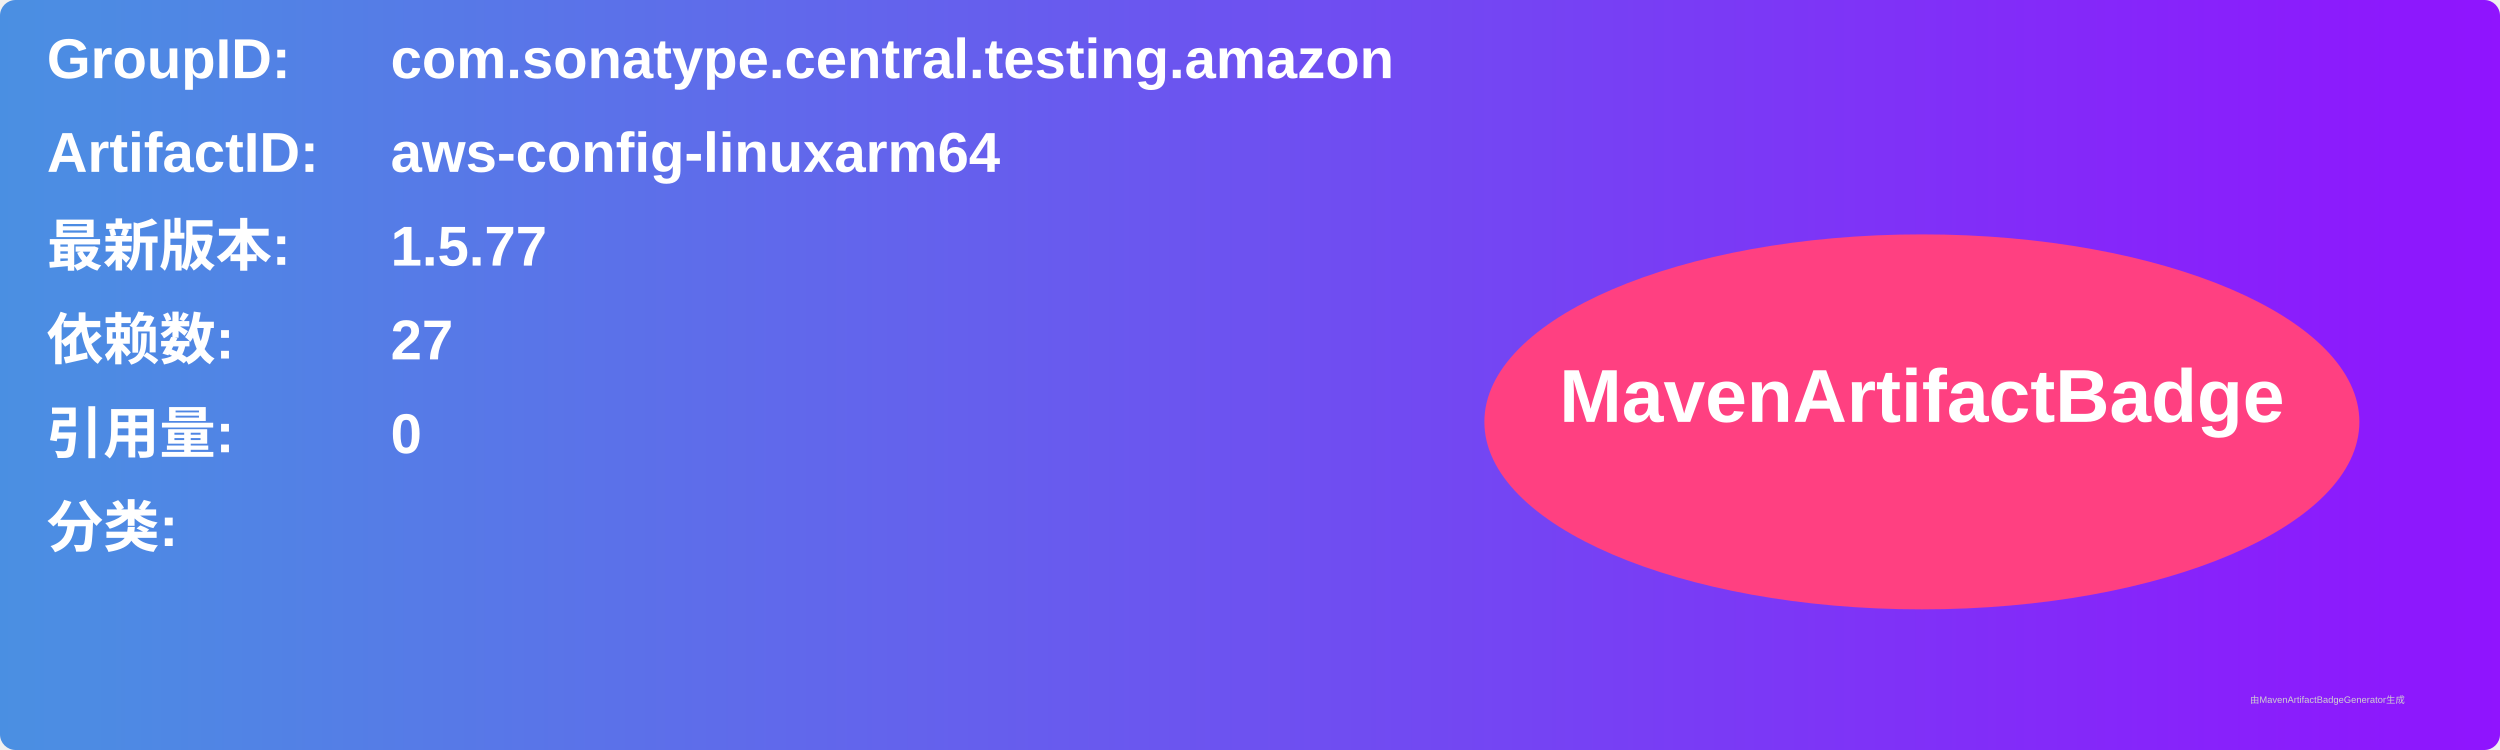
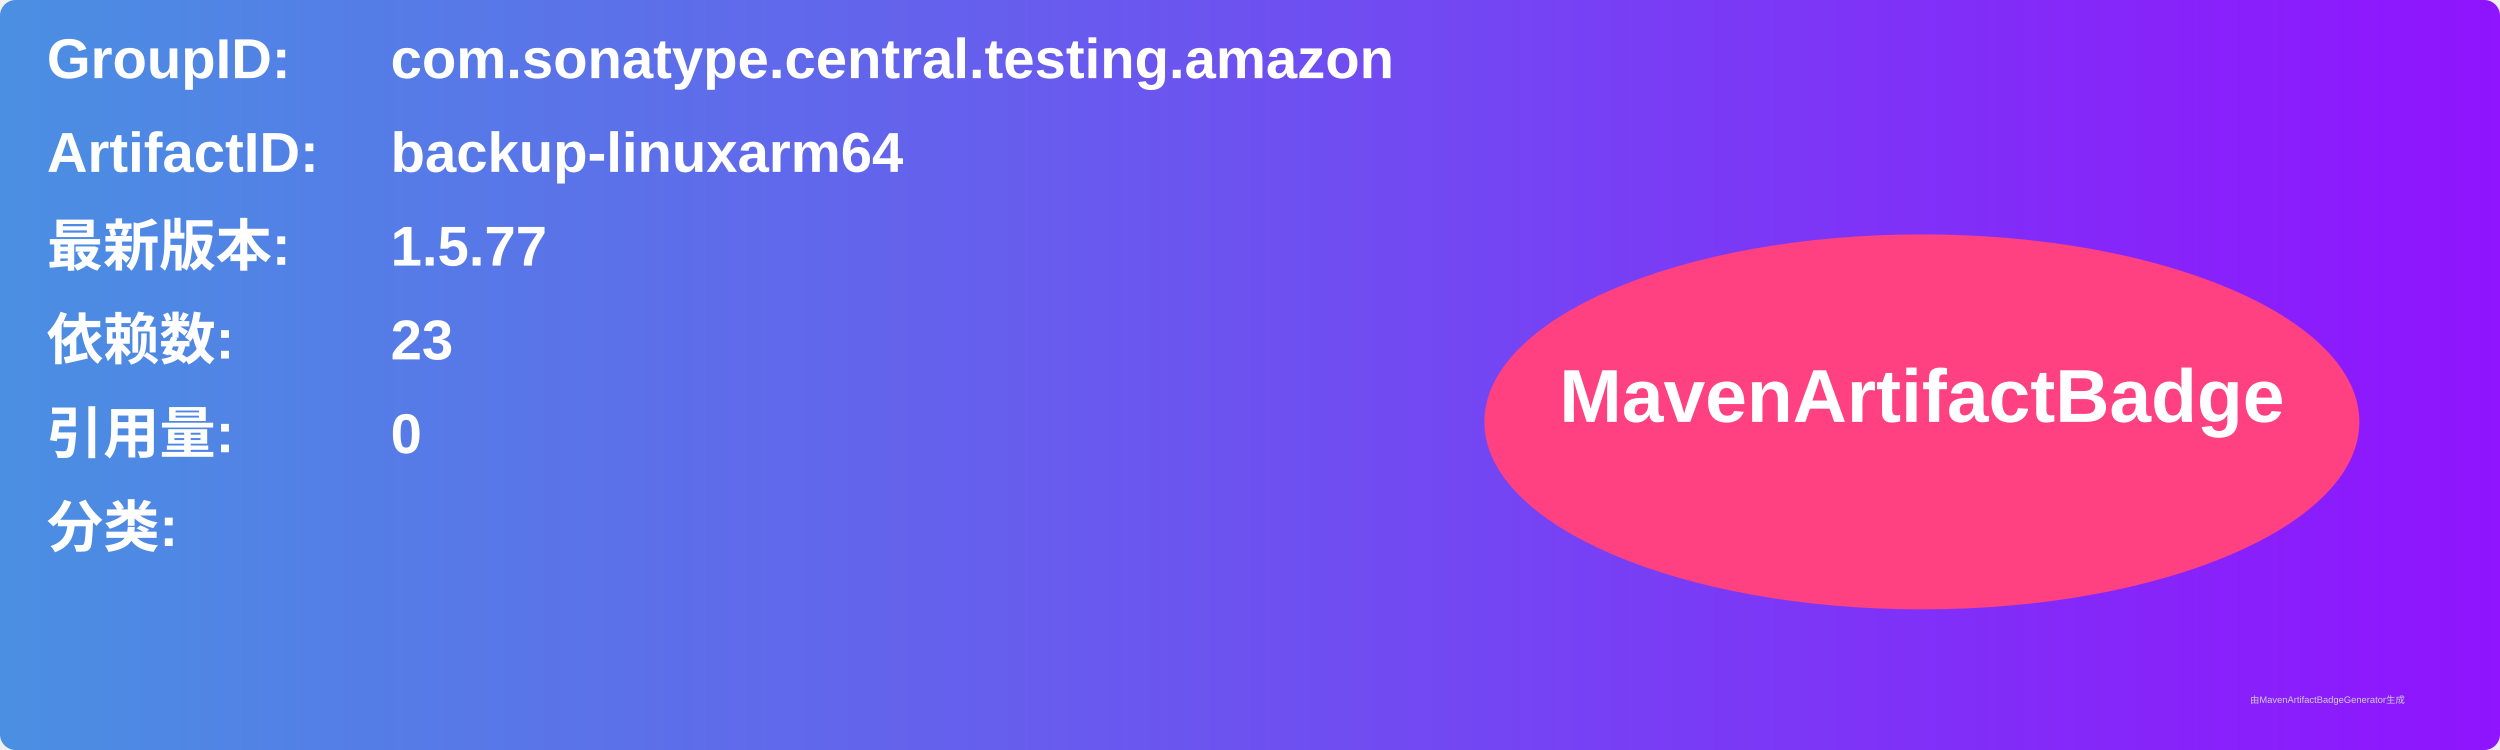
<svg xmlns="http://www.w3.org/2000/svg" width="800" height="240" viewBox="0 0 800 240">
  <linearGradient id="grad" x1="0%" y1="0%" x2="100%" y2="0%">
    <stop offset="0%" stop-color="#4a90e2" />
    <stop offset="100%" stop-color="#9013fe" />
  </linearGradient>
  <rect width="100%" height="100%" rx="5" ry="5" fill="url(#grad)" />
  <g transform="translate(15, 15)">
    <text x="0" y="10" font-family="Arial" font-size="18" fill="white" font-weight="bold" width="260">GroupID:</text>
    <text x="110" y="10" font-family="Arial" font-size="18" fill="white" font-weight="bold" width="460">com.sonatype.central.testing.amazon</text>
    <text x="0" y="40" font-family="Arial" font-size="18" fill="white" font-weight="bold" width="260">ArtifactID:</text>
-     <text x="110" y="40" font-family="Arial" font-size="18" fill="white" font-weight="bold" width="460">aws-config-linuxarm64</text>
+     <text x="110" y="40" font-family="Arial" font-size="18" fill="white" font-weight="bold" width="460">backup-linuxarm64</text>
    <text x="0" y="70" font-family="Arial" font-size="18" fill="white" font-weight="bold">最新版本:</text>
    <text x="110" y="70" font-family="Arial" font-size="18" fill="white" font-weight="bold">
      <tspan font-weight="bold">1.5.77</tspan>
    </text>
    <text x="0" y="100" font-family="Arial" font-size="18" fill="white" font-weight="bold">依赖数: </text>
    <text x="110" y="100" font-family="Arial" font-size="18" fill="white">
-       <tspan font-weight="bold">27</tspan>
+       <tspan font-weight="bold">23</tspan>
    </text>
    <text x="0" y="130" font-family="Arial" font-size="18" fill="white" font-weight="bold">引用量: </text>
    <text x="110" y="130" font-family="Arial" font-size="18" fill="white">
      <tspan font-weight="bold">0</tspan>
    </text>
    <text x="0" y="160" font-family="Arial" font-size="18" fill="white" font-weight="bold">分类:</text>
    <text x="10" y="190" font-family="Arial" font-size="10" fill="white">
      <tspan font-weight="bold" />
    </text>
    <ellipse cx="600" cy="120" rx="140" ry="60" fill="#ff4081" />
    <text x="600" y="120" text-anchor="middle" font-family="Arial" font-size="24" fill="white" font-weight="bold">MavenArtifactBadge</text>
  </g>
  <text x="720" y="225" font-family="Arial" font-size="3" fill="#d0d0d0">由MavenArtifactBadgeGenerator生成</text>
</svg>
